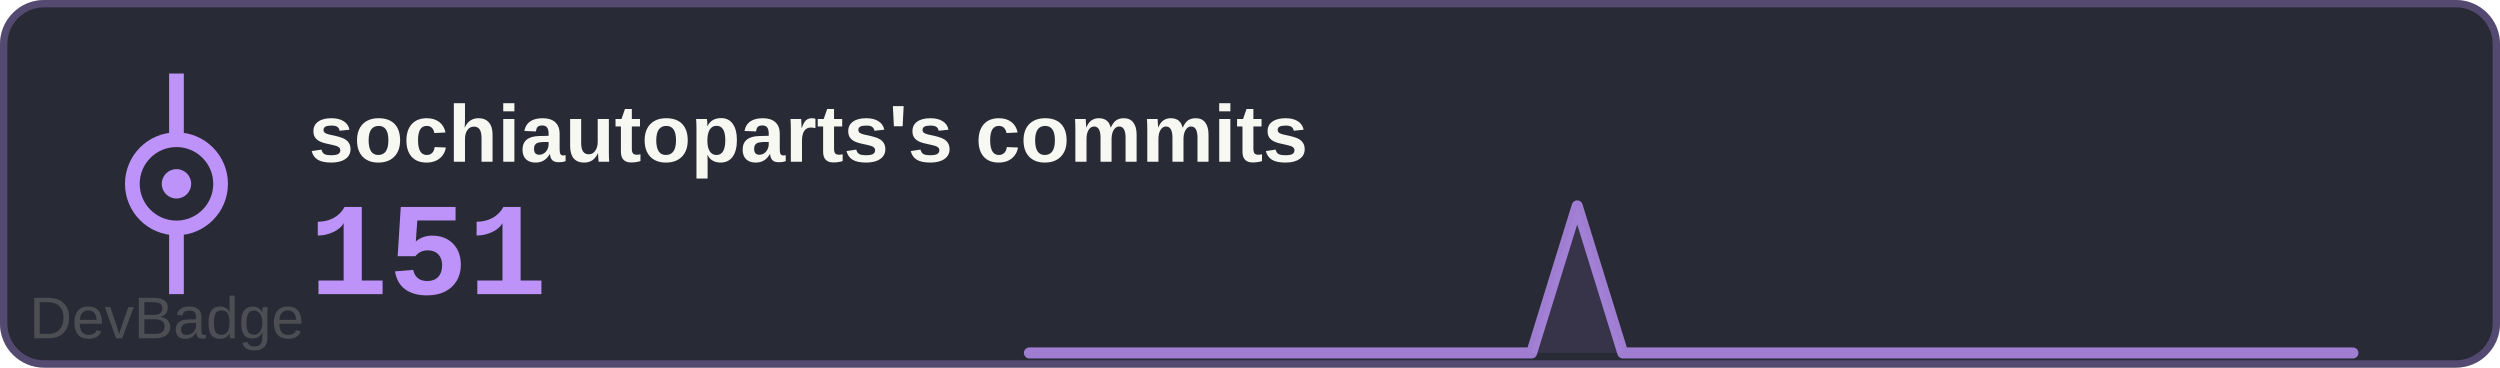
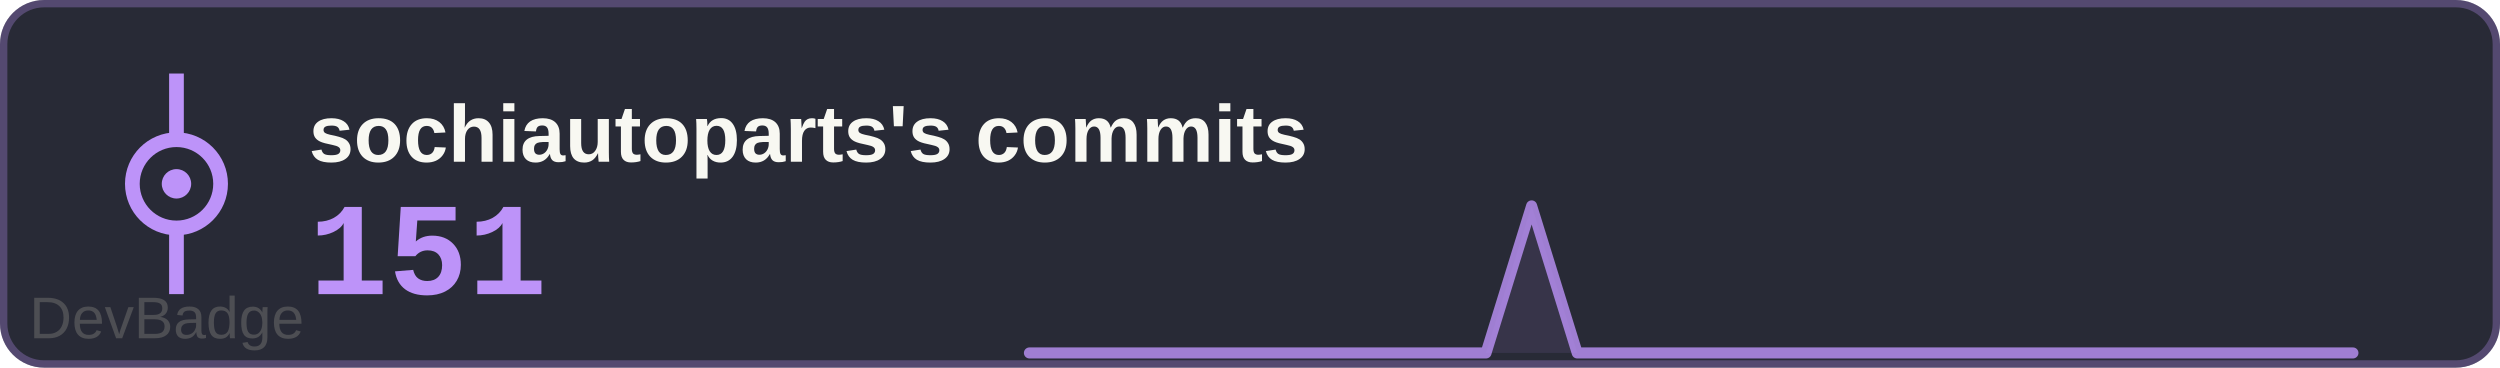
<svg xmlns="http://www.w3.org/2000/svg" width="340" height="50" viewBox="0 0 340 50">
  <rect width="340" height="50" rx="6" fill="#282a36" />
  <rect x="0.5" y="0.5" width="339" height="49" rx="5.5" fill="none" stroke="#bd93f9" stroke-width="1" opacity="0.3" />
  <text x="42" y="22" font-family="Arial, sans-serif" font-size="11" font-weight="600" fill="#f8f8f2">sochiautoparts's commits</text>
  <text x="42" y="40" font-family="'Courier New', monospace" font-size="18" font-weight="700" fill="#bd93f9">151</text>
  <g transform="translate(0, 0)">
    <circle cx="24" cy="25" r="6" fill="none" stroke="#bd93f9" stroke-width="2" />
    <circle cx="24" cy="25" r="2" fill="#bd93f9" />
    <line x1="24" y1="19" x2="24" y2="10" stroke="#bd93f9" stroke-width="2" />
    <line x1="24" y1="31" x2="24" y2="40" stroke="#bd93f9" stroke-width="2" />
  </g>
-   <path d="M140.0,48 L140.0,48.0 146.2,48.0 152.4,48.0 158.6,48.0 164.8,48.0 171.0,48.0 177.2,48.0 183.4,48.0 189.7,48.0 195.9,48.0 202.1,48.0 208.3,48.0 214.5,28.0 220.7,48.0 226.9,48.0 233.1,48.0 239.3,48.0 245.5,48.0 251.7,48.0 257.9,48.0 264.1,48.0 270.3,48.0 276.6,48.0 282.8,48.0 289.0,48.0 295.2,48.0 301.4,48.0 307.6,48.0 313.8,48.0 320.0,48.0 L320,48 Z" fill="#bd93f9" opacity="0.1" />
-   <polyline points="140.0,48.0 146.2,48.0 152.4,48.0 158.6,48.0 164.8,48.0 171.0,48.0 177.2,48.0 183.4,48.0 189.7,48.0 195.9,48.0 202.1,48.0 208.3,48.0 214.5,28.0 220.7,48.0 226.9,48.0 233.1,48.0 239.3,48.0 245.5,48.0 251.7,48.0 257.9,48.0 264.1,48.0 270.3,48.0 276.6,48.0 282.8,48.0 289.0,48.0 295.2,48.0 301.4,48.0 307.6,48.0 313.8,48.0 320.0,48.0" fill="none" stroke="#bd93f9" stroke-width="1.5" stroke-linecap="round" stroke-linejoin="round" opacity="0.8" />
+   <path d="M140.0,48 L140.0,48.0 146.2,48.0 152.4,48.0 158.6,48.0 164.8,48.0 171.0,48.0 177.2,48.0 183.4,48.0 189.7,48.0 195.9,48.0 202.1,48.0 208.3,28.0 214.5,48.0 220.7,48.0 226.9,48.0 233.1,48.0 239.3,48.0 245.5,48.0 251.7,48.0 257.9,48.0 264.1,48.0 270.3,48.0 276.6,48.0 282.8,48.0 289.0,48.0 295.2,48.0 301.4,48.0 307.6,48.0 313.8,48.0 320.0,48.0 L320,48 Z" fill="#bd93f9" opacity="0.1" />
+   <polyline points="140.0,48.0 146.2,48.0 152.4,48.0 158.6,48.0 164.8,48.0 171.0,48.0 177.2,48.0 183.4,48.0 189.7,48.0 195.9,48.0 202.1,48.0 208.3,28.0 214.5,48.0 220.7,48.0 226.9,48.0 233.1,48.0 239.3,48.0 245.5,48.0 251.7,48.0 257.9,48.0 264.1,48.0 270.3,48.0 276.6,48.0 282.8,48.0 289.0,48.0 295.2,48.0 301.4,48.0 307.6,48.0 313.8,48.0 320.0,48.0" fill="none" stroke="#bd93f9" stroke-width="1.5" stroke-linecap="round" stroke-linejoin="round" opacity="0.8" />
  <a href="https://github.com/sochiautoparts/devbadge" target="_blank">
    <text x="4" y="46" font-family="Arial, sans-serif" font-size="8" fill="#666666" opacity="0.6">DevBadge</text>
  </a>
</svg>
